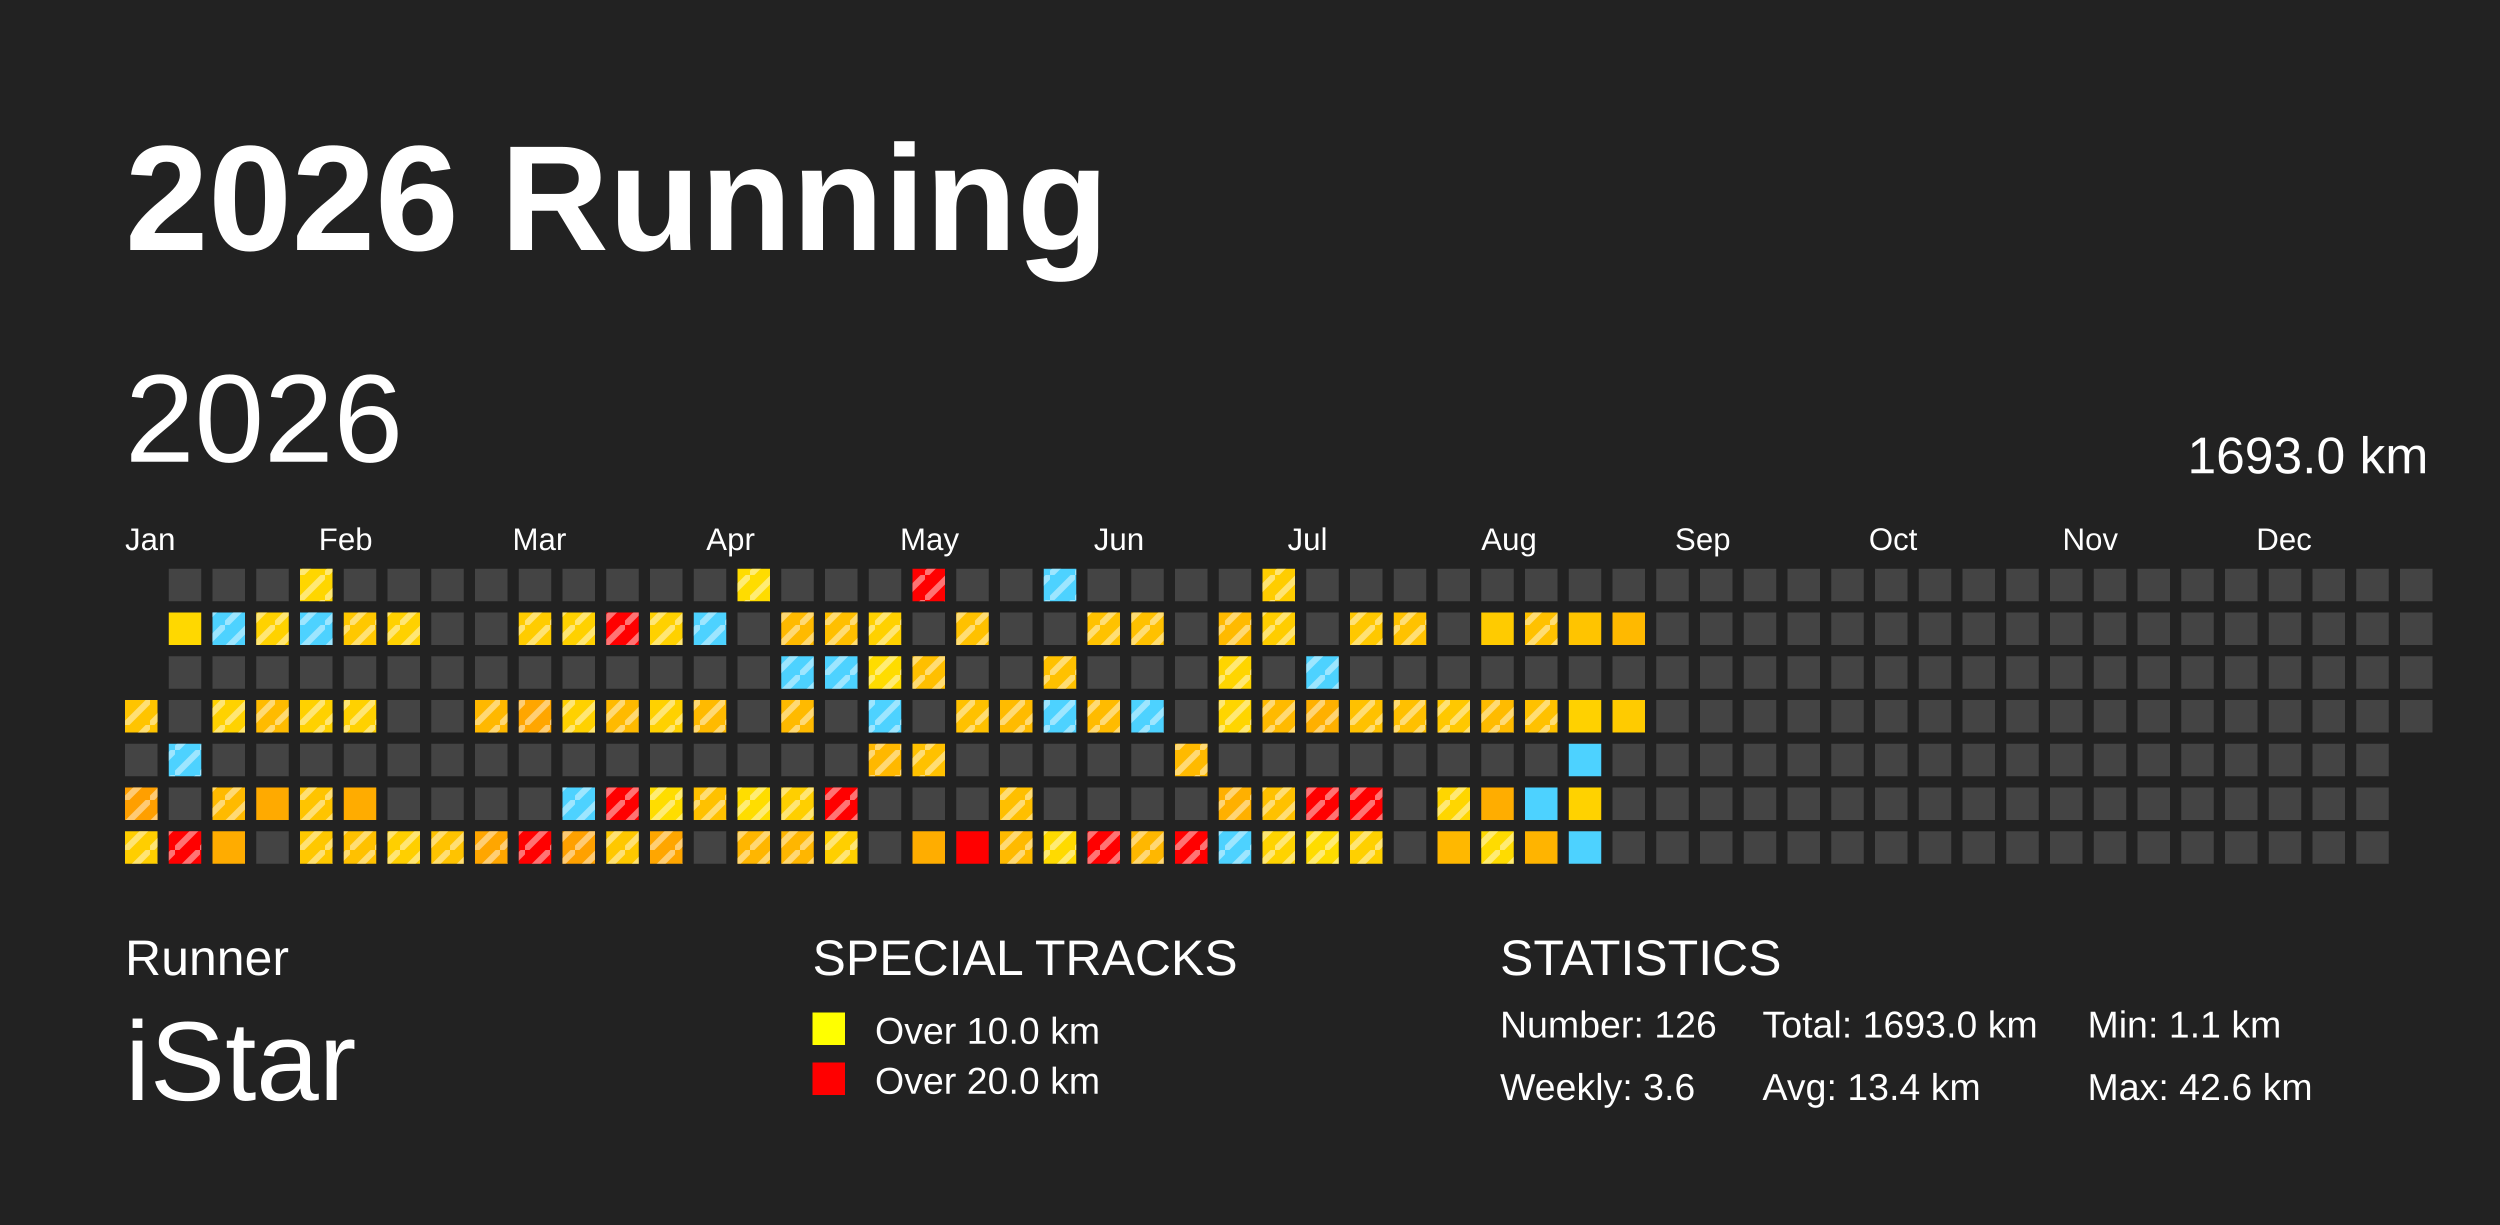
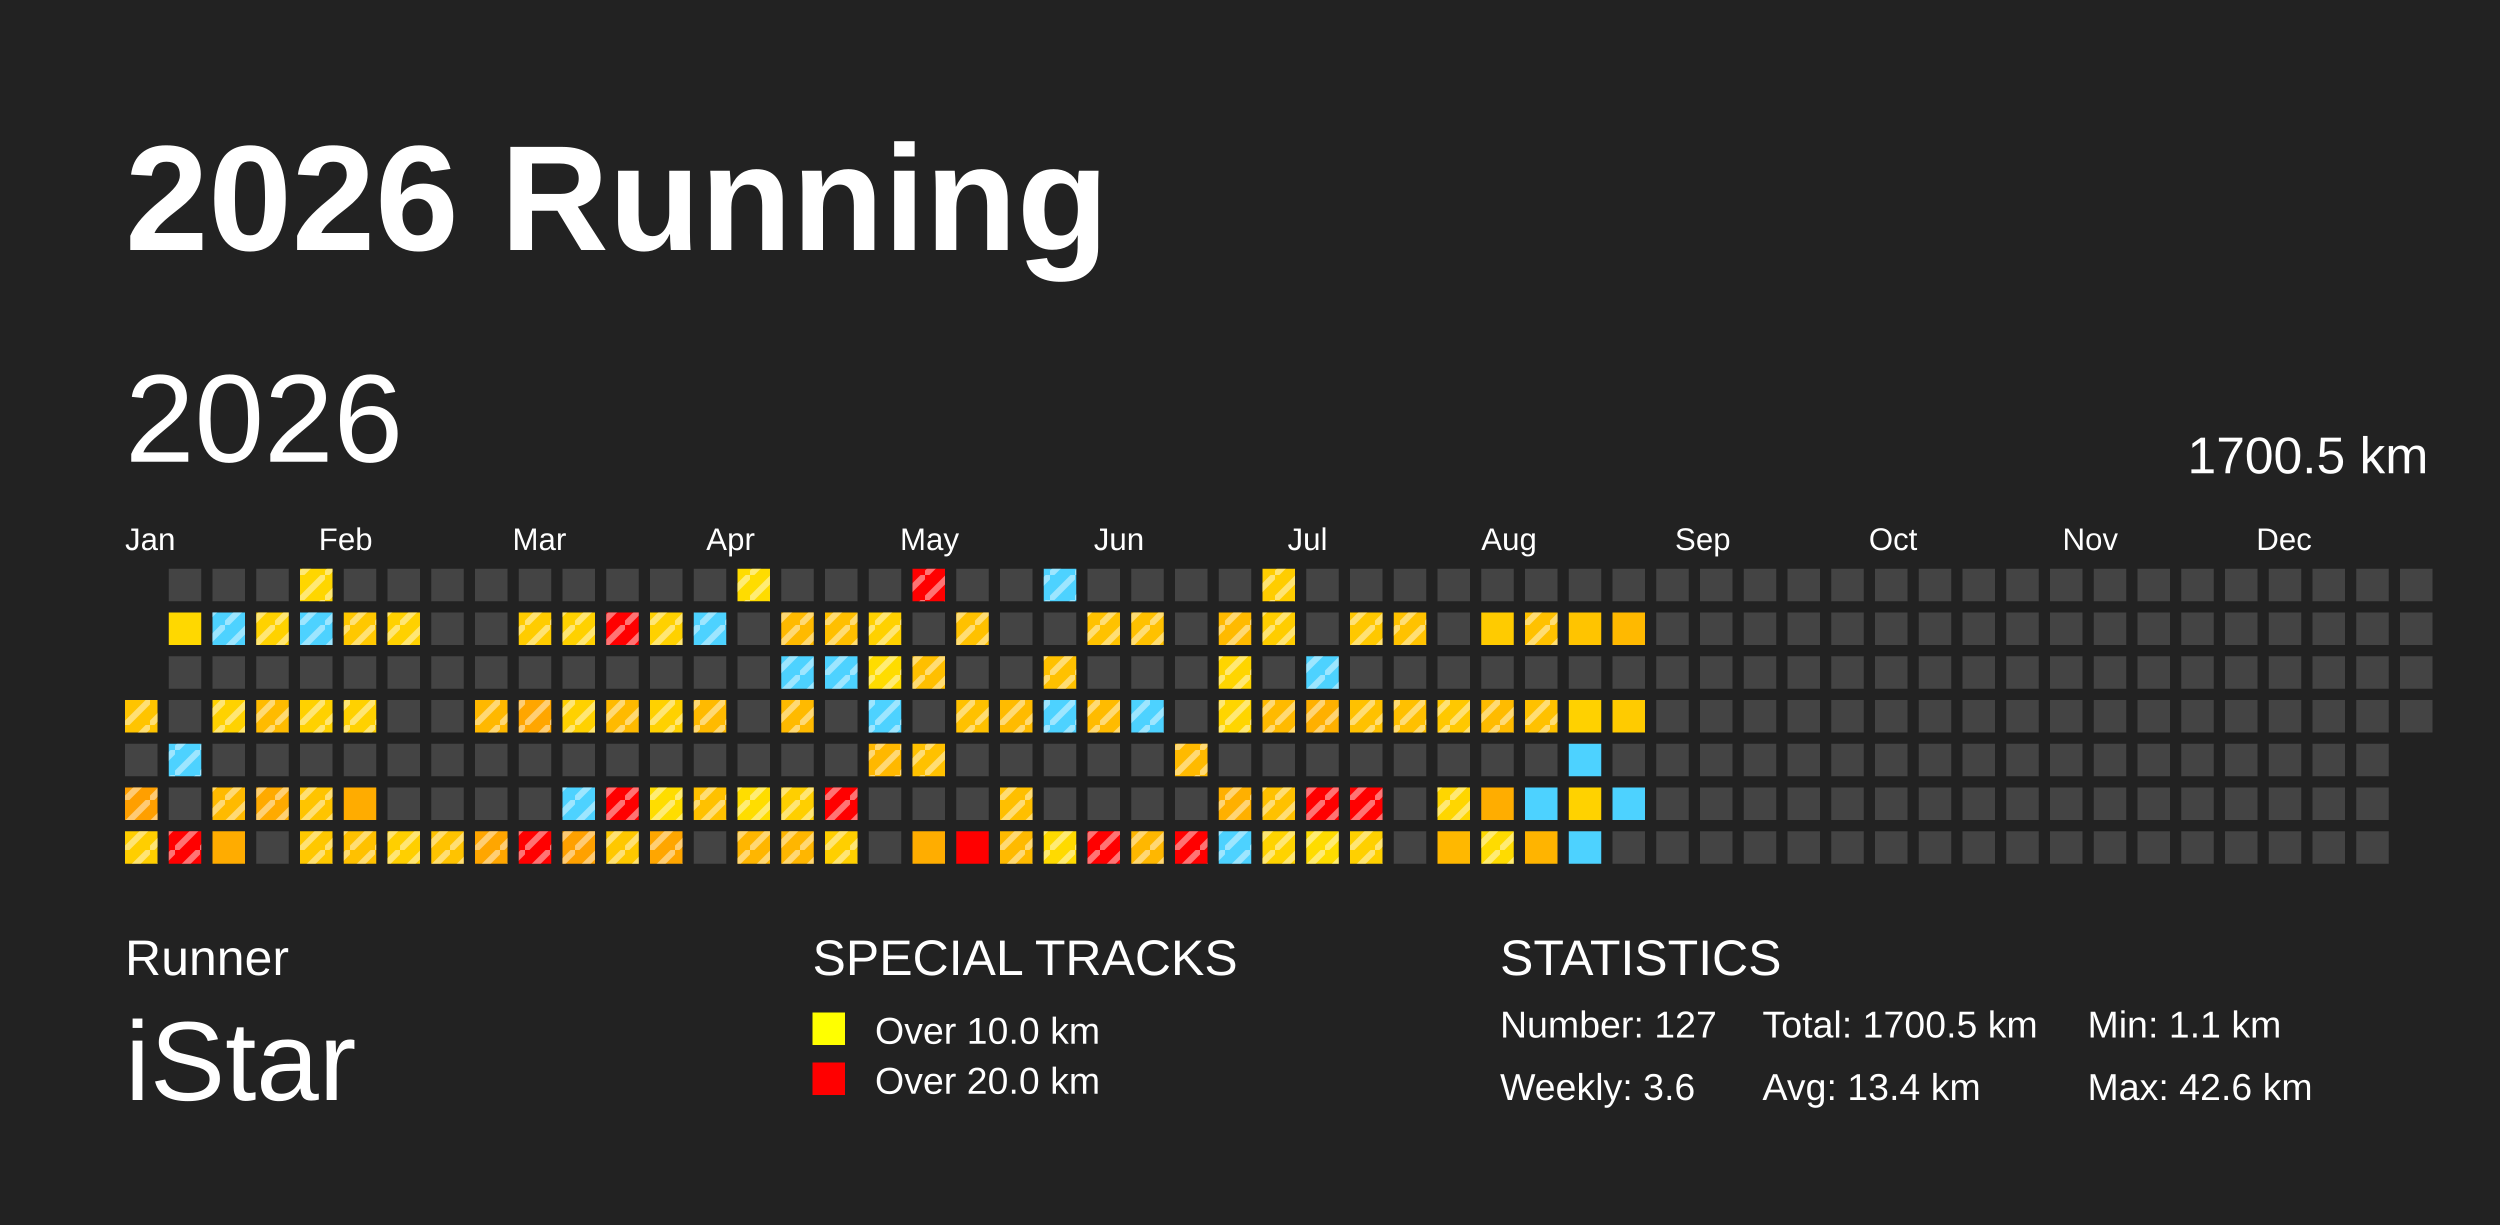
<svg xmlns="http://www.w3.org/2000/svg" baseProfile="full" height="98mm" version="1.1" viewBox="0,0,200,98" width="200mm">
  <defs>
    <pattern height="2" id="indoor-stripe" patternUnits="userSpaceOnUse" width="2">
      <line stroke="white" stroke-opacity="0.45" stroke-width="0.5" x1="0" x2="2" y1="2" y2="0" />
    </pattern>
  </defs>
  <rect fill="#222222" height="98" width="200" x="0" y="0" />
  <text fill="#FFFFFF" style="font-size:12px; font-family:Arial; font-weight:bold;" x="10" y="20">2026 Running</text>
  <text fill="#FFFFFF" style="font-size:4px; font-family:Arial" x="10" y="78">Runner</text>
  <text fill="#FFFFFF" style="font-size:9px; font-family:Arial" x="10" y="88">iStar</text>
  <text fill="#FFFFFF" style="font-size:4px; font-family:Arial" x="65" y="78">SPECIAL TRACKS</text>
  <rect fill="yellow" height="2.6" width="2.6" x="65" y="81" />
  <text fill="#FFFFFF" style="font-size:3px; font-family:Arial" x="70" y="83.5">Over 10.0 km</text>
  <rect fill="red" height="2.6" width="2.6" x="65" y="85" />
  <text fill="#FFFFFF" style="font-size:3px; font-family:Arial" x="70" y="87.5">Over 20.0 km</text>
  <text fill="#FFFFFF" style="font-size:4px; font-family:Arial" x="120" y="78">STATISTICS</text>
-   <text fill="#FFFFFF" style="font-size:3px; font-family:Arial" x="120" y="83">Number: 126</text>
+   <text fill="#FFFFFF" style="font-size:3px; font-family:Arial" x="120" y="83">Number: 127</text>
  <text fill="#FFFFFF" style="font-size:3px; font-family:Arial" x="120" y="88">Weekly: 3.6</text>
-   <text fill="#FFFFFF" style="font-size:3px; font-family:Arial" x="141" y="83">Total: 1693.0 km</text>
+   <text fill="#FFFFFF" style="font-size:3px; font-family:Arial" x="141" y="83">Total: 1700.5 km</text>
  <text fill="#FFFFFF" style="font-size:3px; font-family:Arial" x="141" y="88">Avg: 13.4 km</text>
  <text fill="#FFFFFF" style="font-size:3px; font-family:Arial" x="167" y="83">Min: 1.1 km</text>
  <text fill="#FFFFFF" style="font-size:3px; font-family:Arial" x="167" y="88">Max: 42.6 km</text>
  <text dominant-baseline="hanging" fill="#FFFFFF" style="font-size:10.0px; font-family:Arial;" x="10" y="30">2026</text>
-   <text dominant-baseline="hanging" fill="#FFFFFF" style="font-size:4.125px; font-family:Arial;" x="175" y="35">1693.0 km</text>
+   <text dominant-baseline="hanging" fill="#FFFFFF" style="font-size:4.125px; font-family:Arial;" x="175" y="35">1700.5 km</text>
  <text fill="#FFFFFF" style="font-size:2.5px; font-family:Arial" x="10.0" y="44">Jan</text>
  <text fill="#FFFFFF" style="font-size:2.5px; font-family:Arial" x="25.5" y="44">Feb</text>
  <text fill="#FFFFFF" style="font-size:2.5px; font-family:Arial" x="41.0" y="44">Mar</text>
  <text fill="#FFFFFF" style="font-size:2.5px; font-family:Arial" x="56.5" y="44">Apr</text>
  <text fill="#FFFFFF" style="font-size:2.5px; font-family:Arial" x="72.0" y="44">May</text>
  <text fill="#FFFFFF" style="font-size:2.5px; font-family:Arial" x="87.5" y="44">Jun</text>
  <text fill="#FFFFFF" style="font-size:2.5px; font-family:Arial" x="103.0" y="44">Jul</text>
  <text fill="#FFFFFF" style="font-size:2.5px; font-family:Arial" x="118.5" y="44">Aug</text>
  <text fill="#FFFFFF" style="font-size:2.5px; font-family:Arial" x="134.0" y="44">Sep</text>
  <text fill="#FFFFFF" style="font-size:2.5px; font-family:Arial" x="149.5" y="44">Oct</text>
  <text fill="#FFFFFF" style="font-size:2.5px; font-family:Arial" x="165.0" y="44">Nov</text>
  <text fill="#FFFFFF" style="font-size:2.5px; font-family:Arial" x="180.5" y="44">Dec</text>
  <rect fill="#ffc400" height="2.6" width="2.6" x="10.0" y="56.0" />
  <rect fill="url(#indoor-stripe)" height="2.6" style="pointer-events: none;" width="2.6" x="10.0" y="56.0" />
  <rect fill="#444444" height="2.6" width="2.6" x="10.0" y="59.5" />
  <rect fill="#ff9f00" height="2.6" width="2.6" x="10.0" y="63.0" />
  <rect fill="url(#indoor-stripe)" height="2.6" style="pointer-events: none;" width="2.6" x="10.0" y="63.0" />
  <rect fill="#ffce00" height="2.6" width="2.6" x="10.0" y="66.5" />
  <rect fill="url(#indoor-stripe)" height="2.6" style="pointer-events: none;" width="2.6" x="10.0" y="66.5" />
  <rect fill="#444444" height="2.6" width="2.6" x="13.5" y="45.5" />
  <rect fill="#ffd800" height="2.6" width="2.6" x="13.5" y="49.0" />
  <rect fill="#444444" height="2.6" width="2.6" x="13.5" y="52.5" />
  <rect fill="#444444" height="2.6" width="2.6" x="13.5" y="56.0" />
  <rect fill="#4dd2ff" height="2.6" width="2.6" x="13.5" y="59.5" />
  <rect fill="url(#indoor-stripe)" height="2.6" style="pointer-events: none;" width="2.6" x="13.5" y="59.5" />
  <rect fill="#444444" height="2.6" width="2.6" x="13.5" y="63.0" />
  <rect fill="red" height="2.6" width="2.6" x="13.5" y="66.5" />
  <rect fill="url(#indoor-stripe)" height="2.6" style="pointer-events: none;" width="2.6" x="13.5" y="66.5" />
  <rect fill="#444444" height="2.6" width="2.6" x="17.0" y="45.5" />
  <rect fill="#4dd2ff" height="2.6" width="2.6" x="17.0" y="49.0" />
  <rect fill="url(#indoor-stripe)" height="2.6" style="pointer-events: none;" width="2.6" x="17.0" y="49.0" />
  <rect fill="#444444" height="2.6" width="2.6" x="17.0" y="52.5" />
  <rect fill="#ffd200" height="2.6" width="2.6" x="17.0" y="56.0" />
  <rect fill="url(#indoor-stripe)" height="2.6" style="pointer-events: none;" width="2.6" x="17.0" y="56.0" />
  <rect fill="#444444" height="2.6" width="2.6" x="17.0" y="59.5" />
  <rect fill="#ffba00" height="2.6" width="2.6" x="17.0" y="63.0" />
  <rect fill="url(#indoor-stripe)" height="2.6" style="pointer-events: none;" width="2.6" x="17.0" y="63.0" />
  <rect fill="#ffac00" height="2.6" width="2.6" x="17.0" y="66.5" />
  <rect fill="#444444" height="2.6" width="2.6" x="20.5" y="45.5" />
  <rect fill="#ffd200" height="2.6" width="2.6" x="20.5" y="49.0" />
  <rect fill="url(#indoor-stripe)" height="2.6" style="pointer-events: none;" width="2.6" x="20.5" y="49.0" />
  <rect fill="#444444" height="2.6" width="2.6" x="20.5" y="52.5" />
  <rect fill="#ffbb00" height="2.6" width="2.6" x="20.5" y="56.0" />
  <rect fill="url(#indoor-stripe)" height="2.6" style="pointer-events: none;" width="2.6" x="20.5" y="56.0" />
  <rect fill="#444444" height="2.6" width="2.6" x="20.5" y="59.5" />
  <rect fill="#ffaa00" height="2.6" width="2.6" x="20.5" y="63.0" />
+   <rect fill="url(#indoor-stripe)" height="2.6" style="pointer-events: none;" width="2.6" x="20.5" y="63.0" />
  <rect fill="#444444" height="2.6" width="2.6" x="20.5" y="66.5" />
  <rect fill="#ffd600" height="2.6" width="2.6" x="24.0" y="45.5" />
  <rect fill="url(#indoor-stripe)" height="2.6" style="pointer-events: none;" width="2.6" x="24.0" y="45.5" />
  <rect fill="#4dd2ff" height="2.6" width="2.6" x="24.0" y="49.0" />
  <rect fill="url(#indoor-stripe)" height="2.6" style="pointer-events: none;" width="2.6" x="24.0" y="49.0" />
  <rect fill="#444444" height="2.6" width="2.6" x="24.0" y="52.5" />
  <rect fill="#ffd100" height="2.6" width="2.6" x="24.0" y="56.0" />
  <rect fill="url(#indoor-stripe)" height="2.6" style="pointer-events: none;" width="2.6" x="24.0" y="56.0" />
  <rect fill="#444444" height="2.6" width="2.6" x="24.0" y="59.5" />
  <rect fill="#ffc400" height="2.6" width="2.6" x="24.0" y="63.0" />
  <rect fill="url(#indoor-stripe)" height="2.6" style="pointer-events: none;" width="2.6" x="24.0" y="63.0" />
  <rect fill="#ffc800" height="2.6" width="2.6" x="24.0" y="66.5" />
  <rect fill="url(#indoor-stripe)" height="2.6" style="pointer-events: none;" width="2.6" x="24.0" y="66.5" />
  <rect fill="#444444" height="2.6" width="2.6" x="27.5" y="45.5" />
  <rect fill="#ffc800" height="2.6" width="2.6" x="27.5" y="49.0" />
  <rect fill="url(#indoor-stripe)" height="2.6" style="pointer-events: none;" width="2.6" x="27.5" y="49.0" />
  <rect fill="#444444" height="2.6" width="2.6" x="27.5" y="52.5" />
  <rect fill="#ffd100" height="2.6" width="2.6" x="27.5" y="56.0" />
  <rect fill="url(#indoor-stripe)" height="2.6" style="pointer-events: none;" width="2.6" x="27.5" y="56.0" />
  <rect fill="#444444" height="2.6" width="2.6" x="27.5" y="59.5" />
  <rect fill="#ffac00" height="2.6" width="2.6" x="27.5" y="63.0" />
  <rect fill="#ffc100" height="2.6" width="2.6" x="27.5" y="66.5" />
  <rect fill="url(#indoor-stripe)" height="2.6" style="pointer-events: none;" width="2.6" x="27.5" y="66.5" />
  <rect fill="#444444" height="2.6" width="2.6" x="31.0" y="45.5" />
  <rect fill="#ffd100" height="2.6" width="2.6" x="31.0" y="49.0" />
  <rect fill="url(#indoor-stripe)" height="2.6" style="pointer-events: none;" width="2.6" x="31.0" y="49.0" />
  <rect fill="#444444" height="2.6" width="2.6" x="31.0" y="52.5" />
  <rect fill="#444444" height="2.6" width="2.6" x="31.0" y="56.0" />
  <rect fill="#444444" height="2.6" width="2.6" x="31.0" y="59.5" />
  <rect fill="#444444" height="2.6" width="2.6" x="31.0" y="63.0" />
  <rect fill="#ffcf00" height="2.6" width="2.6" x="31.0" y="66.5" />
  <rect fill="url(#indoor-stripe)" height="2.6" style="pointer-events: none;" width="2.6" x="31.0" y="66.5" />
  <rect fill="#444444" height="2.6" width="2.6" x="34.5" y="45.5" />
  <rect fill="#444444" height="2.6" width="2.6" x="34.5" y="49.0" />
  <rect fill="#444444" height="2.6" width="2.6" x="34.5" y="52.5" />
  <rect fill="#444444" height="2.6" width="2.6" x="34.5" y="56.0" />
  <rect fill="#444444" height="2.6" width="2.6" x="34.5" y="59.5" />
  <rect fill="#444444" height="2.6" width="2.6" x="34.5" y="63.0" />
  <rect fill="#ffc300" height="2.6" width="2.6" x="34.5" y="66.5" />
  <rect fill="url(#indoor-stripe)" height="2.6" style="pointer-events: none;" width="2.6" x="34.5" y="66.5" />
  <rect fill="#444444" height="2.6" width="2.6" x="38.0" y="45.5" />
  <rect fill="#444444" height="2.6" width="2.6" x="38.0" y="49.0" />
  <rect fill="#444444" height="2.6" width="2.6" x="38.0" y="52.5" />
  <rect fill="#ffb800" height="2.6" width="2.6" x="38.0" y="56.0" />
  <rect fill="url(#indoor-stripe)" height="2.6" style="pointer-events: none;" width="2.6" x="38.0" y="56.0" />
  <rect fill="#444444" height="2.6" width="2.6" x="38.0" y="59.5" />
  <rect fill="#444444" height="2.6" width="2.6" x="38.0" y="63.0" />
  <rect fill="#ffa600" height="2.6" width="2.6" x="38.0" y="66.5" />
  <rect fill="url(#indoor-stripe)" height="2.6" style="pointer-events: none;" width="2.6" x="38.0" y="66.5" />
  <rect fill="#444444" height="2.6" width="2.6" x="41.5" y="45.5" />
  <rect fill="#ffcc00" height="2.6" width="2.6" x="41.5" y="49.0" />
  <rect fill="url(#indoor-stripe)" height="2.6" style="pointer-events: none;" width="2.6" x="41.5" y="49.0" />
  <rect fill="#444444" height="2.6" width="2.6" x="41.5" y="52.5" />
  <rect fill="#ffa600" height="2.6" width="2.6" x="41.5" y="56.0" />
  <rect fill="url(#indoor-stripe)" height="2.6" style="pointer-events: none;" width="2.6" x="41.5" y="56.0" />
  <rect fill="#444444" height="2.6" width="2.6" x="41.5" y="59.5" />
  <rect fill="#444444" height="2.6" width="2.6" x="41.5" y="63.0" />
  <rect fill="red" height="2.6" width="2.6" x="41.5" y="66.5" />
  <rect fill="url(#indoor-stripe)" height="2.6" style="pointer-events: none;" width="2.6" x="41.5" y="66.5" />
  <rect fill="#444444" height="2.6" width="2.6" x="45.0" y="45.5" />
  <rect fill="#ffd100" height="2.6" width="2.6" x="45.0" y="49.0" />
  <rect fill="url(#indoor-stripe)" height="2.6" style="pointer-events: none;" width="2.6" x="45.0" y="49.0" />
  <rect fill="#444444" height="2.6" width="2.6" x="45.0" y="52.5" />
  <rect fill="#ffd100" height="2.6" width="2.6" x="45.0" y="56.0" />
  <rect fill="url(#indoor-stripe)" height="2.6" style="pointer-events: none;" width="2.6" x="45.0" y="56.0" />
  <rect fill="#444444" height="2.6" width="2.6" x="45.0" y="59.5" />
  <rect fill="#4dd2ff" height="2.6" width="2.6" x="45.0" y="63.0" />
  <rect fill="url(#indoor-stripe)" height="2.6" style="pointer-events: none;" width="2.6" x="45.0" y="63.0" />
  <rect fill="#ffa100" height="2.6" width="2.6" x="45.0" y="66.5" />
  <rect fill="url(#indoor-stripe)" height="2.6" style="pointer-events: none;" width="2.6" x="45.0" y="66.5" />
  <rect fill="#444444" height="2.6" width="2.6" x="48.5" y="45.5" />
  <rect fill="red" height="2.6" width="2.6" x="48.5" y="49.0" />
  <rect fill="url(#indoor-stripe)" height="2.6" style="pointer-events: none;" width="2.6" x="48.5" y="49.0" />
  <rect fill="#444444" height="2.6" width="2.6" x="48.5" y="52.5" />
  <rect fill="#ffba00" height="2.6" width="2.6" x="48.5" y="56.0" />
  <rect fill="url(#indoor-stripe)" height="2.6" style="pointer-events: none;" width="2.6" x="48.5" y="56.0" />
  <rect fill="#444444" height="2.6" width="2.6" x="48.5" y="59.5" />
  <rect fill="red" height="2.6" width="2.6" x="48.5" y="63.0" />
  <rect fill="url(#indoor-stripe)" height="2.6" style="pointer-events: none;" width="2.6" x="48.5" y="63.0" />
  <rect fill="#ffc800" height="2.6" width="2.6" x="48.5" y="66.5" />
  <rect fill="url(#indoor-stripe)" height="2.6" style="pointer-events: none;" width="2.6" x="48.5" y="66.5" />
  <rect fill="#444444" height="2.6" width="2.6" x="52.0" y="45.5" />
  <rect fill="#ffd100" height="2.6" width="2.6" x="52.0" y="49.0" />
  <rect fill="url(#indoor-stripe)" height="2.6" style="pointer-events: none;" width="2.6" x="52.0" y="49.0" />
  <rect fill="#444444" height="2.6" width="2.6" x="52.0" y="52.5" />
  <rect fill="#ffd100" height="2.6" width="2.6" x="52.0" y="56.0" />
  <rect fill="url(#indoor-stripe)" height="2.6" style="pointer-events: none;" width="2.6" x="52.0" y="56.0" />
  <rect fill="#444444" height="2.6" width="2.6" x="52.0" y="59.5" />
  <rect fill="#ffdd00" height="2.6" width="2.6" x="52.0" y="63.0" />
  <rect fill="url(#indoor-stripe)" height="2.6" style="pointer-events: none;" width="2.6" x="52.0" y="63.0" />
  <rect fill="#ffa600" height="2.6" width="2.6" x="52.0" y="66.5" />
  <rect fill="url(#indoor-stripe)" height="2.6" style="pointer-events: none;" width="2.6" x="52.0" y="66.5" />
  <rect fill="#444444" height="2.6" width="2.6" x="55.5" y="45.5" />
  <rect fill="#4dd2ff" height="2.6" width="2.6" x="55.5" y="49.0" />
  <rect fill="url(#indoor-stripe)" height="2.6" style="pointer-events: none;" width="2.6" x="55.5" y="49.0" />
  <rect fill="#444444" height="2.6" width="2.6" x="55.5" y="52.5" />
  <rect fill="#ffba00" height="2.6" width="2.6" x="55.5" y="56.0" />
  <rect fill="url(#indoor-stripe)" height="2.6" style="pointer-events: none;" width="2.6" x="55.5" y="56.0" />
  <rect fill="#444444" height="2.6" width="2.6" x="55.5" y="59.5" />
  <rect fill="#ffc100" height="2.6" width="2.6" x="55.5" y="63.0" />
  <rect fill="url(#indoor-stripe)" height="2.6" style="pointer-events: none;" width="2.6" x="55.5" y="63.0" />
  <rect fill="#444444" height="2.6" width="2.6" x="55.5" y="66.5" />
  <rect fill="#ffdc00" height="2.6" width="2.6" x="59.0" y="45.5" />
  <rect fill="url(#indoor-stripe)" height="2.6" style="pointer-events: none;" width="2.6" x="59.0" y="45.5" />
  <rect fill="#444444" height="2.6" width="2.6" x="59.0" y="49.0" />
  <rect fill="#444444" height="2.6" width="2.6" x="59.0" y="52.5" />
  <rect fill="#444444" height="2.6" width="2.6" x="59.0" y="56.0" />
  <rect fill="#444444" height="2.6" width="2.6" x="59.0" y="59.5" />
  <rect fill="#ffdd00" height="2.6" width="2.6" x="59.0" y="63.0" />
  <rect fill="url(#indoor-stripe)" height="2.6" style="pointer-events: none;" width="2.6" x="59.0" y="63.0" />
  <rect fill="#ffb600" height="2.6" width="2.6" x="59.0" y="66.5" />
  <rect fill="url(#indoor-stripe)" height="2.6" style="pointer-events: none;" width="2.6" x="59.0" y="66.5" />
  <rect fill="#444444" height="2.6" width="2.6" x="62.5" y="45.5" />
  <rect fill="#ffba00" height="2.6" width="2.6" x="62.5" y="49.0" />
  <rect fill="url(#indoor-stripe)" height="2.6" style="pointer-events: none;" width="2.6" x="62.5" y="49.0" />
  <rect fill="#4dd2ff" height="2.6" width="2.6" x="62.5" y="52.5" />
  <rect fill="url(#indoor-stripe)" height="2.6" style="pointer-events: none;" width="2.6" x="62.5" y="52.5" />
  <rect fill="#ffba00" height="2.6" width="2.6" x="62.5" y="56.0" />
  <rect fill="url(#indoor-stripe)" height="2.6" style="pointer-events: none;" width="2.6" x="62.5" y="56.0" />
  <rect fill="#444444" height="2.6" width="2.6" x="62.5" y="59.5" />
  <rect fill="#ffcf00" height="2.6" width="2.6" x="62.5" y="63.0" />
  <rect fill="url(#indoor-stripe)" height="2.6" style="pointer-events: none;" width="2.6" x="62.5" y="63.0" />
  <rect fill="#ffb600" height="2.6" width="2.6" x="62.5" y="66.5" />
  <rect fill="url(#indoor-stripe)" height="2.6" style="pointer-events: none;" width="2.6" x="62.5" y="66.5" />
  <rect fill="#444444" height="2.6" width="2.6" x="66.0" y="45.5" />
  <rect fill="#ffbf00" height="2.6" width="2.6" x="66.0" y="49.0" />
  <rect fill="url(#indoor-stripe)" height="2.6" style="pointer-events: none;" width="2.6" x="66.0" y="49.0" />
  <rect fill="#4dd2ff" height="2.6" width="2.6" x="66.0" y="52.5" />
  <rect fill="url(#indoor-stripe)" height="2.6" style="pointer-events: none;" width="2.6" x="66.0" y="52.5" />
  <rect fill="#444444" height="2.6" width="2.6" x="66.0" y="56.0" />
  <rect fill="#444444" height="2.6" width="2.6" x="66.0" y="59.5" />
  <rect fill="red" height="2.6" width="2.6" x="66.0" y="63.0" />
  <rect fill="url(#indoor-stripe)" height="2.6" style="pointer-events: none;" width="2.6" x="66.0" y="63.0" />
  <rect fill="#ffcf00" height="2.6" width="2.6" x="66.0" y="66.5" />
  <rect fill="url(#indoor-stripe)" height="2.6" style="pointer-events: none;" width="2.6" x="66.0" y="66.5" />
  <rect fill="#444444" height="2.6" width="2.6" x="69.5" y="45.5" />
  <rect fill="#ffd100" height="2.6" width="2.6" x="69.5" y="49.0" />
  <rect fill="url(#indoor-stripe)" height="2.6" style="pointer-events: none;" width="2.6" x="69.5" y="49.0" />
  <rect fill="#ffdc00" height="2.6" width="2.6" x="69.5" y="52.5" />
  <rect fill="url(#indoor-stripe)" height="2.6" style="pointer-events: none;" width="2.6" x="69.5" y="52.5" />
  <rect fill="#4dd2ff" height="2.6" width="2.6" x="69.5" y="56.0" />
  <rect fill="url(#indoor-stripe)" height="2.6" style="pointer-events: none;" width="2.6" x="69.5" y="56.0" />
  <rect fill="#ffb800" height="2.6" width="2.6" x="69.5" y="59.5" />
  <rect fill="url(#indoor-stripe)" height="2.6" style="pointer-events: none;" width="2.6" x="69.5" y="59.5" />
  <rect fill="#444444" height="2.6" width="2.6" x="69.5" y="63.0" />
  <rect fill="#444444" height="2.6" width="2.6" x="69.5" y="66.5" />
  <rect fill="red" height="2.6" width="2.6" x="73.0" y="45.5" />
  <rect fill="url(#indoor-stripe)" height="2.6" style="pointer-events: none;" width="2.6" x="73.0" y="45.5" />
  <rect fill="#444444" height="2.6" width="2.6" x="73.0" y="49.0" />
  <rect fill="#ffbf00" height="2.6" width="2.6" x="73.0" y="52.5" />
  <rect fill="url(#indoor-stripe)" height="2.6" style="pointer-events: none;" width="2.6" x="73.0" y="52.5" />
  <rect fill="#444444" height="2.6" width="2.6" x="73.0" y="56.0" />
  <rect fill="#ffc100" height="2.6" width="2.6" x="73.0" y="59.5" />
  <rect fill="url(#indoor-stripe)" height="2.6" style="pointer-events: none;" width="2.6" x="73.0" y="59.5" />
  <rect fill="#444444" height="2.6" width="2.6" x="73.0" y="63.0" />
  <rect fill="#ffad00" height="2.6" width="2.6" x="73.0" y="66.5" />
  <rect fill="#444444" height="2.6" width="2.6" x="76.5" y="45.5" />
  <rect fill="#ffc100" height="2.6" width="2.6" x="76.5" y="49.0" />
  <rect fill="url(#indoor-stripe)" height="2.6" style="pointer-events: none;" width="2.6" x="76.5" y="49.0" />
  <rect fill="#444444" height="2.6" width="2.6" x="76.5" y="52.5" />
  <rect fill="#ffc100" height="2.6" width="2.6" x="76.5" y="56.0" />
  <rect fill="url(#indoor-stripe)" height="2.6" style="pointer-events: none;" width="2.6" x="76.5" y="56.0" />
  <rect fill="#444444" height="2.6" width="2.6" x="76.5" y="59.5" />
  <rect fill="#444444" height="2.6" width="2.6" x="76.5" y="63.0" />
  <rect fill="red" height="2.6" width="2.6" x="76.5" y="66.5" />
  <rect fill="#444444" height="2.6" width="2.6" x="80.0" y="45.5" />
  <rect fill="#444444" height="2.6" width="2.6" x="80.0" y="49.0" />
  <rect fill="#444444" height="2.6" width="2.6" x="80.0" y="52.5" />
  <rect fill="#ffbb00" height="2.6" width="2.6" x="80.0" y="56.0" />
  <rect fill="url(#indoor-stripe)" height="2.6" style="pointer-events: none;" width="2.6" x="80.0" y="56.0" />
  <rect fill="#444444" height="2.6" width="2.6" x="80.0" y="59.5" />
  <rect fill="#ffbf00" height="2.6" width="2.6" x="80.0" y="63.0" />
  <rect fill="url(#indoor-stripe)" height="2.6" style="pointer-events: none;" width="2.6" x="80.0" y="63.0" />
  <rect fill="#ffba00" height="2.6" width="2.6" x="80.0" y="66.5" />
  <rect fill="url(#indoor-stripe)" height="2.6" style="pointer-events: none;" width="2.6" x="80.0" y="66.5" />
  <rect fill="#4dd2ff" height="2.6" width="2.6" x="83.5" y="45.5" />
  <rect fill="url(#indoor-stripe)" height="2.6" style="pointer-events: none;" width="2.6" x="83.5" y="45.5" />
  <rect fill="#444444" height="2.6" width="2.6" x="83.5" y="49.0" />
  <rect fill="#ffc100" height="2.6" width="2.6" x="83.5" y="52.5" />
  <rect fill="url(#indoor-stripe)" height="2.6" style="pointer-events: none;" width="2.6" x="83.5" y="52.5" />
  <rect fill="#4dd2ff" height="2.6" width="2.6" x="83.5" y="56.0" />
  <rect fill="url(#indoor-stripe)" height="2.6" style="pointer-events: none;" width="2.6" x="83.5" y="56.0" />
  <rect fill="#444444" height="2.6" width="2.6" x="83.5" y="59.5" />
  <rect fill="#444444" height="2.6" width="2.6" x="83.5" y="63.0" />
  <rect fill="#ffda00" height="2.6" width="2.6" x="83.5" y="66.5" />
  <rect fill="url(#indoor-stripe)" height="2.6" style="pointer-events: none;" width="2.6" x="83.5" y="66.5" />
  <rect fill="#444444" height="2.6" width="2.6" x="87.0" y="45.5" />
  <rect fill="#ffc200" height="2.6" width="2.6" x="87.0" y="49.0" />
  <rect fill="url(#indoor-stripe)" height="2.6" style="pointer-events: none;" width="2.6" x="87.0" y="49.0" />
  <rect fill="#444444" height="2.6" width="2.6" x="87.0" y="52.5" />
  <rect fill="#ffbb00" height="2.6" width="2.6" x="87.0" y="56.0" />
  <rect fill="url(#indoor-stripe)" height="2.6" style="pointer-events: none;" width="2.6" x="87.0" y="56.0" />
  <rect fill="#444444" height="2.6" width="2.6" x="87.0" y="59.5" />
  <rect fill="#444444" height="2.6" width="2.6" x="87.0" y="63.0" />
  <rect fill="red" height="2.6" width="2.6" x="87.0" y="66.5" />
  <rect fill="url(#indoor-stripe)" height="2.6" style="pointer-events: none;" width="2.6" x="87.0" y="66.5" />
  <rect fill="#444444" height="2.6" width="2.6" x="90.5" y="45.5" />
  <rect fill="#ffc100" height="2.6" width="2.6" x="90.5" y="49.0" />
  <rect fill="url(#indoor-stripe)" height="2.6" style="pointer-events: none;" width="2.6" x="90.5" y="49.0" />
  <rect fill="#444444" height="2.6" width="2.6" x="90.5" y="52.5" />
  <rect fill="#4dd2ff" height="2.6" width="2.6" x="90.5" y="56.0" />
  <rect fill="url(#indoor-stripe)" height="2.6" style="pointer-events: none;" width="2.6" x="90.5" y="56.0" />
  <rect fill="#444444" height="2.6" width="2.6" x="90.5" y="59.5" />
  <rect fill="#444444" height="2.6" width="2.6" x="90.5" y="63.0" />
  <rect fill="#ffb700" height="2.6" width="2.6" x="90.5" y="66.5" />
  <rect fill="url(#indoor-stripe)" height="2.6" style="pointer-events: none;" width="2.6" x="90.5" y="66.5" />
  <rect fill="#444444" height="2.6" width="2.6" x="94.0" y="45.5" />
  <rect fill="#444444" height="2.6" width="2.6" x="94.0" y="49.0" />
  <rect fill="#444444" height="2.6" width="2.6" x="94.0" y="52.5" />
  <rect fill="#444444" height="2.6" width="2.6" x="94.0" y="56.0" />
  <rect fill="#ffba00" height="2.6" width="2.6" x="94.0" y="59.5" />
  <rect fill="url(#indoor-stripe)" height="2.6" style="pointer-events: none;" width="2.6" x="94.0" y="59.5" />
  <rect fill="#444444" height="2.6" width="2.6" x="94.0" y="63.0" />
  <rect fill="red" height="2.6" width="2.6" x="94.0" y="66.5" />
  <rect fill="url(#indoor-stripe)" height="2.6" style="pointer-events: none;" width="2.6" x="94.0" y="66.5" />
  <rect fill="#444444" height="2.6" width="2.6" x="97.5" y="45.5" />
  <rect fill="#ffba00" height="2.6" width="2.6" x="97.5" y="49.0" />
  <rect fill="url(#indoor-stripe)" height="2.6" style="pointer-events: none;" width="2.6" x="97.5" y="49.0" />
  <rect fill="#ffd500" height="2.6" width="2.6" x="97.5" y="52.5" />
  <rect fill="url(#indoor-stripe)" height="2.6" style="pointer-events: none;" width="2.6" x="97.5" y="52.5" />
  <rect fill="#ffd500" height="2.6" width="2.6" x="97.5" y="56.0" />
  <rect fill="url(#indoor-stripe)" height="2.6" style="pointer-events: none;" width="2.6" x="97.5" y="56.0" />
  <rect fill="#444444" height="2.6" width="2.6" x="97.5" y="59.5" />
  <rect fill="#ffb000" height="2.6" width="2.6" x="97.5" y="63.0" />
  <rect fill="url(#indoor-stripe)" height="2.6" style="pointer-events: none;" width="2.6" x="97.5" y="63.0" />
  <rect fill="#4dd2ff" height="2.6" width="2.6" x="97.5" y="66.5" />
  <rect fill="url(#indoor-stripe)" height="2.6" style="pointer-events: none;" width="2.6" x="97.5" y="66.5" />
  <rect fill="#ffcd00" height="2.6" width="2.6" x="101.0" y="45.5" />
  <rect fill="url(#indoor-stripe)" height="2.6" style="pointer-events: none;" width="2.6" x="101.0" y="45.5" />
  <rect fill="#ffcd00" height="2.6" width="2.6" x="101.0" y="49.0" />
  <rect fill="url(#indoor-stripe)" height="2.6" style="pointer-events: none;" width="2.6" x="101.0" y="49.0" />
  <rect fill="#444444" height="2.6" width="2.6" x="101.0" y="52.5" />
  <rect fill="#ffba00" height="2.6" width="2.6" x="101.0" y="56.0" />
  <rect fill="url(#indoor-stripe)" height="2.6" style="pointer-events: none;" width="2.6" x="101.0" y="56.0" />
  <rect fill="#444444" height="2.6" width="2.6" x="101.0" y="59.5" />
  <rect fill="#ffc100" height="2.6" width="2.6" x="101.0" y="63.0" />
  <rect fill="url(#indoor-stripe)" height="2.6" style="pointer-events: none;" width="2.6" x="101.0" y="63.0" />
  <rect fill="#ffd300" height="2.6" width="2.6" x="101.0" y="66.5" />
  <rect fill="url(#indoor-stripe)" height="2.6" style="pointer-events: none;" width="2.6" x="101.0" y="66.5" />
  <rect fill="#444444" height="2.6" width="2.6" x="104.5" y="45.5" />
  <rect fill="#444444" height="2.6" width="2.6" x="104.5" y="49.0" />
  <rect fill="#4dd2ff" height="2.6" width="2.6" x="104.5" y="52.5" />
  <rect fill="url(#indoor-stripe)" height="2.6" style="pointer-events: none;" width="2.6" x="104.5" y="52.5" />
  <rect fill="#ffb000" height="2.6" width="2.6" x="104.5" y="56.0" />
  <rect fill="url(#indoor-stripe)" height="2.6" style="pointer-events: none;" width="2.6" x="104.5" y="56.0" />
  <rect fill="#444444" height="2.6" width="2.6" x="104.5" y="59.5" />
  <rect fill="red" height="2.6" width="2.6" x="104.5" y="63.0" />
  <rect fill="url(#indoor-stripe)" height="2.6" style="pointer-events: none;" width="2.6" x="104.5" y="63.0" />
  <rect fill="#ffdc00" height="2.6" width="2.6" x="104.5" y="66.5" />
  <rect fill="url(#indoor-stripe)" height="2.6" style="pointer-events: none;" width="2.6" x="104.5" y="66.5" />
  <rect fill="#444444" height="2.6" width="2.6" x="108.0" y="45.5" />
  <rect fill="#ffc800" height="2.6" width="2.6" x="108.0" y="49.0" />
  <rect fill="url(#indoor-stripe)" height="2.6" style="pointer-events: none;" width="2.6" x="108.0" y="49.0" />
  <rect fill="#444444" height="2.6" width="2.6" x="108.0" y="52.5" />
  <rect fill="#ffc100" height="2.6" width="2.6" x="108.0" y="56.0" />
  <rect fill="url(#indoor-stripe)" height="2.6" style="pointer-events: none;" width="2.6" x="108.0" y="56.0" />
  <rect fill="#444444" height="2.6" width="2.6" x="108.0" y="59.5" />
  <rect fill="red" height="2.6" width="2.6" x="108.0" y="63.0" />
  <rect fill="url(#indoor-stripe)" height="2.6" style="pointer-events: none;" width="2.6" x="108.0" y="63.0" />
  <rect fill="#ffd000" height="2.6" width="2.6" x="108.0" y="66.5" />
  <rect fill="url(#indoor-stripe)" height="2.6" style="pointer-events: none;" width="2.6" x="108.0" y="66.5" />
  <rect fill="#444444" height="2.6" width="2.6" x="111.5" y="45.5" />
  <rect fill="#ffc200" height="2.6" width="2.6" x="111.5" y="49.0" />
  <rect fill="url(#indoor-stripe)" height="2.6" style="pointer-events: none;" width="2.6" x="111.5" y="49.0" />
  <rect fill="#444444" height="2.6" width="2.6" x="111.5" y="52.5" />
  <rect fill="#ffc000" height="2.6" width="2.6" x="111.5" y="56.0" />
  <rect fill="url(#indoor-stripe)" height="2.6" style="pointer-events: none;" width="2.6" x="111.5" y="56.0" />
  <rect fill="#444444" height="2.6" width="2.6" x="111.5" y="59.5" />
  <rect fill="#444444" height="2.6" width="2.6" x="111.5" y="63.0" />
  <rect fill="#444444" height="2.6" width="2.6" x="111.5" y="66.5" />
  <rect fill="#444444" height="2.6" width="2.6" x="115.0" y="45.5" />
  <rect fill="#444444" height="2.6" width="2.6" x="115.0" y="49.0" />
  <rect fill="#444444" height="2.6" width="2.6" x="115.0" y="52.5" />
  <rect fill="#ffc800" height="2.6" width="2.6" x="115.0" y="56.0" />
  <rect fill="url(#indoor-stripe)" height="2.6" style="pointer-events: none;" width="2.6" x="115.0" y="56.0" />
  <rect fill="#444444" height="2.6" width="2.6" x="115.0" y="59.5" />
  <rect fill="#ffd600" height="2.6" width="2.6" x="115.0" y="63.0" />
  <rect fill="url(#indoor-stripe)" height="2.6" style="pointer-events: none;" width="2.6" x="115.0" y="63.0" />
  <rect fill="#ffb800" height="2.6" width="2.6" x="115.0" y="66.5" />
  <rect fill="#444444" height="2.6" width="2.6" x="118.5" y="45.5" />
  <rect fill="#ffcb00" height="2.6" width="2.6" x="118.5" y="49.0" />
  <rect fill="#444444" height="2.6" width="2.6" x="118.5" y="52.5" />
  <rect fill="#ffbb00" height="2.6" width="2.6" x="118.5" y="56.0" />
  <rect fill="url(#indoor-stripe)" height="2.6" style="pointer-events: none;" width="2.6" x="118.5" y="56.0" />
  <rect fill="#444444" height="2.6" width="2.6" x="118.5" y="59.5" />
  <rect fill="#ffad00" height="2.6" width="2.6" x="118.5" y="63.0" />
  <rect fill="#ffdb00" height="2.6" width="2.6" x="118.5" y="66.5" />
  <rect fill="url(#indoor-stripe)" height="2.6" style="pointer-events: none;" width="2.6" x="118.5" y="66.5" />
  <rect fill="#444444" height="2.6" width="2.6" x="122.0" y="45.5" />
  <rect fill="#ffc100" height="2.6" width="2.6" x="122.0" y="49.0" />
  <rect fill="url(#indoor-stripe)" height="2.6" style="pointer-events: none;" width="2.6" x="122.0" y="49.0" />
  <rect fill="#444444" height="2.6" width="2.6" x="122.0" y="52.5" />
  <rect fill="#ffc100" height="2.6" width="2.6" x="122.0" y="56.0" />
  <rect fill="url(#indoor-stripe)" height="2.6" style="pointer-events: none;" width="2.6" x="122.0" y="56.0" />
  <rect fill="#444444" height="2.6" width="2.6" x="122.0" y="59.5" />
  <rect fill="#4dd2ff" height="2.6" width="2.6" x="122.0" y="63.0" />
  <rect fill="#ffb400" height="2.6" width="2.6" x="122.0" y="66.5" />
  <rect fill="#444444" height="2.6" width="2.6" x="125.5" y="45.5" />
  <rect fill="#ffc400" height="2.6" width="2.6" x="125.5" y="49.0" />
  <rect fill="#444444" height="2.6" width="2.6" x="125.5" y="52.5" />
  <rect fill="#ffd100" height="2.6" width="2.6" x="125.5" y="56.0" />
  <rect fill="#4dd2ff" height="2.6" width="2.6" x="125.5" y="59.5" />
  <rect fill="#ffd200" height="2.6" width="2.6" x="125.5" y="63.0" />
  <rect fill="#4dd2ff" height="2.6" width="2.6" x="125.5" y="66.5" />
  <rect fill="#444444" height="2.6" width="2.6" x="129.0" y="45.5" />
  <rect fill="#ffb900" height="2.6" width="2.6" x="129.0" y="49.0" />
  <rect fill="#444444" height="2.6" width="2.6" x="129.0" y="52.5" />
  <rect fill="#ffcb00" height="2.6" width="2.6" x="129.0" y="56.0" />
  <rect fill="#444444" height="2.6" width="2.6" x="129.0" y="59.5" />
-   <rect fill="#444444" height="2.6" width="2.6" x="129.0" y="63.0" />
+   <rect fill="#4dd2ff" height="2.6" width="2.6" x="129.0" y="63.0" />
  <rect fill="#444444" height="2.6" width="2.6" x="129.0" y="66.5" />
  <rect fill="#444444" height="2.6" width="2.6" x="132.5" y="45.5" />
  <rect fill="#444444" height="2.6" width="2.6" x="132.5" y="49.0" />
  <rect fill="#444444" height="2.6" width="2.6" x="132.5" y="52.5" />
  <rect fill="#444444" height="2.6" width="2.6" x="132.5" y="56.0" />
  <rect fill="#444444" height="2.6" width="2.6" x="132.5" y="59.5" />
  <rect fill="#444444" height="2.6" width="2.6" x="132.5" y="63.0" />
  <rect fill="#444444" height="2.6" width="2.6" x="132.5" y="66.5" />
  <rect fill="#444444" height="2.6" width="2.6" x="136.0" y="45.5" />
  <rect fill="#444444" height="2.6" width="2.6" x="136.0" y="49.0" />
  <rect fill="#444444" height="2.6" width="2.6" x="136.0" y="52.5" />
  <rect fill="#444444" height="2.6" width="2.6" x="136.0" y="56.0" />
  <rect fill="#444444" height="2.6" width="2.6" x="136.0" y="59.5" />
  <rect fill="#444444" height="2.6" width="2.6" x="136.0" y="63.0" />
  <rect fill="#444444" height="2.6" width="2.6" x="136.0" y="66.5" />
  <rect fill="#444444" height="2.6" width="2.6" x="139.5" y="45.5" />
  <rect fill="#444444" height="2.6" width="2.6" x="139.5" y="49.0" />
  <rect fill="#444444" height="2.6" width="2.6" x="139.5" y="52.5" />
  <rect fill="#444444" height="2.6" width="2.6" x="139.5" y="56.0" />
  <rect fill="#444444" height="2.6" width="2.6" x="139.5" y="59.5" />
  <rect fill="#444444" height="2.6" width="2.6" x="139.5" y="63.0" />
  <rect fill="#444444" height="2.6" width="2.6" x="139.5" y="66.5" />
  <rect fill="#444444" height="2.6" width="2.6" x="143.0" y="45.5" />
  <rect fill="#444444" height="2.6" width="2.6" x="143.0" y="49.0" />
  <rect fill="#444444" height="2.6" width="2.6" x="143.0" y="52.5" />
  <rect fill="#444444" height="2.6" width="2.6" x="143.0" y="56.0" />
  <rect fill="#444444" height="2.6" width="2.6" x="143.0" y="59.5" />
  <rect fill="#444444" height="2.6" width="2.6" x="143.0" y="63.0" />
  <rect fill="#444444" height="2.6" width="2.6" x="143.0" y="66.5" />
  <rect fill="#444444" height="2.6" width="2.6" x="146.5" y="45.5" />
  <rect fill="#444444" height="2.6" width="2.6" x="146.5" y="49.0" />
  <rect fill="#444444" height="2.6" width="2.6" x="146.5" y="52.5" />
  <rect fill="#444444" height="2.6" width="2.6" x="146.5" y="56.0" />
  <rect fill="#444444" height="2.6" width="2.6" x="146.5" y="59.5" />
  <rect fill="#444444" height="2.6" width="2.6" x="146.5" y="63.0" />
  <rect fill="#444444" height="2.6" width="2.6" x="146.5" y="66.5" />
  <rect fill="#444444" height="2.6" width="2.6" x="150.0" y="45.5" />
  <rect fill="#444444" height="2.6" width="2.6" x="150.0" y="49.0" />
  <rect fill="#444444" height="2.6" width="2.6" x="150.0" y="52.5" />
  <rect fill="#444444" height="2.6" width="2.6" x="150.0" y="56.0" />
  <rect fill="#444444" height="2.6" width="2.6" x="150.0" y="59.5" />
  <rect fill="#444444" height="2.6" width="2.6" x="150.0" y="63.0" />
  <rect fill="#444444" height="2.6" width="2.6" x="150.0" y="66.5" />
  <rect fill="#444444" height="2.6" width="2.6" x="153.5" y="45.5" />
  <rect fill="#444444" height="2.6" width="2.6" x="153.5" y="49.0" />
  <rect fill="#444444" height="2.6" width="2.6" x="153.5" y="52.5" />
  <rect fill="#444444" height="2.6" width="2.6" x="153.5" y="56.0" />
  <rect fill="#444444" height="2.6" width="2.6" x="153.5" y="59.5" />
  <rect fill="#444444" height="2.6" width="2.6" x="153.5" y="63.0" />
  <rect fill="#444444" height="2.6" width="2.6" x="153.5" y="66.5" />
  <rect fill="#444444" height="2.6" width="2.6" x="157.0" y="45.5" />
  <rect fill="#444444" height="2.6" width="2.6" x="157.0" y="49.0" />
  <rect fill="#444444" height="2.6" width="2.6" x="157.0" y="52.5" />
  <rect fill="#444444" height="2.6" width="2.6" x="157.0" y="56.0" />
  <rect fill="#444444" height="2.6" width="2.6" x="157.0" y="59.5" />
  <rect fill="#444444" height="2.6" width="2.6" x="157.0" y="63.0" />
  <rect fill="#444444" height="2.6" width="2.6" x="157.0" y="66.5" />
  <rect fill="#444444" height="2.6" width="2.6" x="160.5" y="45.5" />
  <rect fill="#444444" height="2.6" width="2.6" x="160.5" y="49.0" />
  <rect fill="#444444" height="2.6" width="2.6" x="160.5" y="52.5" />
  <rect fill="#444444" height="2.6" width="2.6" x="160.5" y="56.0" />
  <rect fill="#444444" height="2.6" width="2.6" x="160.5" y="59.5" />
  <rect fill="#444444" height="2.6" width="2.6" x="160.5" y="63.0" />
  <rect fill="#444444" height="2.6" width="2.6" x="160.5" y="66.5" />
  <rect fill="#444444" height="2.6" width="2.6" x="164.0" y="45.5" />
  <rect fill="#444444" height="2.6" width="2.6" x="164.0" y="49.0" />
  <rect fill="#444444" height="2.6" width="2.6" x="164.0" y="52.5" />
  <rect fill="#444444" height="2.6" width="2.6" x="164.0" y="56.0" />
  <rect fill="#444444" height="2.6" width="2.6" x="164.0" y="59.5" />
  <rect fill="#444444" height="2.6" width="2.6" x="164.0" y="63.0" />
  <rect fill="#444444" height="2.6" width="2.6" x="164.0" y="66.5" />
  <rect fill="#444444" height="2.6" width="2.6" x="167.5" y="45.5" />
  <rect fill="#444444" height="2.6" width="2.6" x="167.5" y="49.0" />
  <rect fill="#444444" height="2.6" width="2.6" x="167.5" y="52.5" />
  <rect fill="#444444" height="2.6" width="2.6" x="167.5" y="56.0" />
  <rect fill="#444444" height="2.6" width="2.6" x="167.5" y="59.5" />
  <rect fill="#444444" height="2.6" width="2.6" x="167.5" y="63.0" />
  <rect fill="#444444" height="2.6" width="2.6" x="167.5" y="66.5" />
  <rect fill="#444444" height="2.6" width="2.6" x="171.0" y="45.5" />
  <rect fill="#444444" height="2.6" width="2.6" x="171.0" y="49.0" />
  <rect fill="#444444" height="2.6" width="2.6" x="171.0" y="52.5" />
  <rect fill="#444444" height="2.6" width="2.6" x="171.0" y="56.0" />
  <rect fill="#444444" height="2.6" width="2.6" x="171.0" y="59.5" />
  <rect fill="#444444" height="2.6" width="2.6" x="171.0" y="63.0" />
  <rect fill="#444444" height="2.6" width="2.6" x="171.0" y="66.5" />
  <rect fill="#444444" height="2.6" width="2.6" x="174.5" y="45.5" />
  <rect fill="#444444" height="2.6" width="2.6" x="174.5" y="49.0" />
  <rect fill="#444444" height="2.6" width="2.6" x="174.5" y="52.5" />
  <rect fill="#444444" height="2.6" width="2.6" x="174.5" y="56.0" />
  <rect fill="#444444" height="2.6" width="2.6" x="174.5" y="59.5" />
  <rect fill="#444444" height="2.6" width="2.6" x="174.5" y="63.0" />
  <rect fill="#444444" height="2.6" width="2.6" x="174.5" y="66.5" />
  <rect fill="#444444" height="2.6" width="2.6" x="178.0" y="45.5" />
  <rect fill="#444444" height="2.6" width="2.6" x="178.0" y="49.0" />
  <rect fill="#444444" height="2.6" width="2.6" x="178.0" y="52.5" />
  <rect fill="#444444" height="2.6" width="2.6" x="178.0" y="56.0" />
  <rect fill="#444444" height="2.6" width="2.6" x="178.0" y="59.5" />
  <rect fill="#444444" height="2.6" width="2.6" x="178.0" y="63.0" />
  <rect fill="#444444" height="2.6" width="2.6" x="178.0" y="66.5" />
  <rect fill="#444444" height="2.6" width="2.6" x="181.5" y="45.5" />
  <rect fill="#444444" height="2.6" width="2.6" x="181.5" y="49.0" />
  <rect fill="#444444" height="2.6" width="2.6" x="181.5" y="52.5" />
  <rect fill="#444444" height="2.6" width="2.6" x="181.5" y="56.0" />
  <rect fill="#444444" height="2.6" width="2.6" x="181.5" y="59.5" />
  <rect fill="#444444" height="2.6" width="2.6" x="181.5" y="63.0" />
  <rect fill="#444444" height="2.6" width="2.6" x="181.5" y="66.5" />
  <rect fill="#444444" height="2.6" width="2.6" x="185.0" y="45.5" />
  <rect fill="#444444" height="2.6" width="2.6" x="185.0" y="49.0" />
  <rect fill="#444444" height="2.6" width="2.6" x="185.0" y="52.5" />
  <rect fill="#444444" height="2.6" width="2.6" x="185.0" y="56.0" />
  <rect fill="#444444" height="2.6" width="2.6" x="185.0" y="59.5" />
  <rect fill="#444444" height="2.6" width="2.6" x="185.0" y="63.0" />
  <rect fill="#444444" height="2.6" width="2.6" x="185.0" y="66.5" />
  <rect fill="#444444" height="2.6" width="2.6" x="188.5" y="45.5" />
  <rect fill="#444444" height="2.6" width="2.6" x="188.5" y="49.0" />
  <rect fill="#444444" height="2.6" width="2.6" x="188.5" y="52.5" />
  <rect fill="#444444" height="2.6" width="2.6" x="188.5" y="56.0" />
  <rect fill="#444444" height="2.6" width="2.6" x="188.5" y="59.5" />
  <rect fill="#444444" height="2.6" width="2.6" x="188.5" y="63.0" />
  <rect fill="#444444" height="2.6" width="2.6" x="188.5" y="66.5" />
  <rect fill="#444444" height="2.6" width="2.6" x="192.0" y="45.5" />
  <rect fill="#444444" height="2.6" width="2.6" x="192.0" y="49.0" />
  <rect fill="#444444" height="2.6" width="2.6" x="192.0" y="52.5" />
  <rect fill="#444444" height="2.6" width="2.6" x="192.0" y="56.0" />
</svg>
